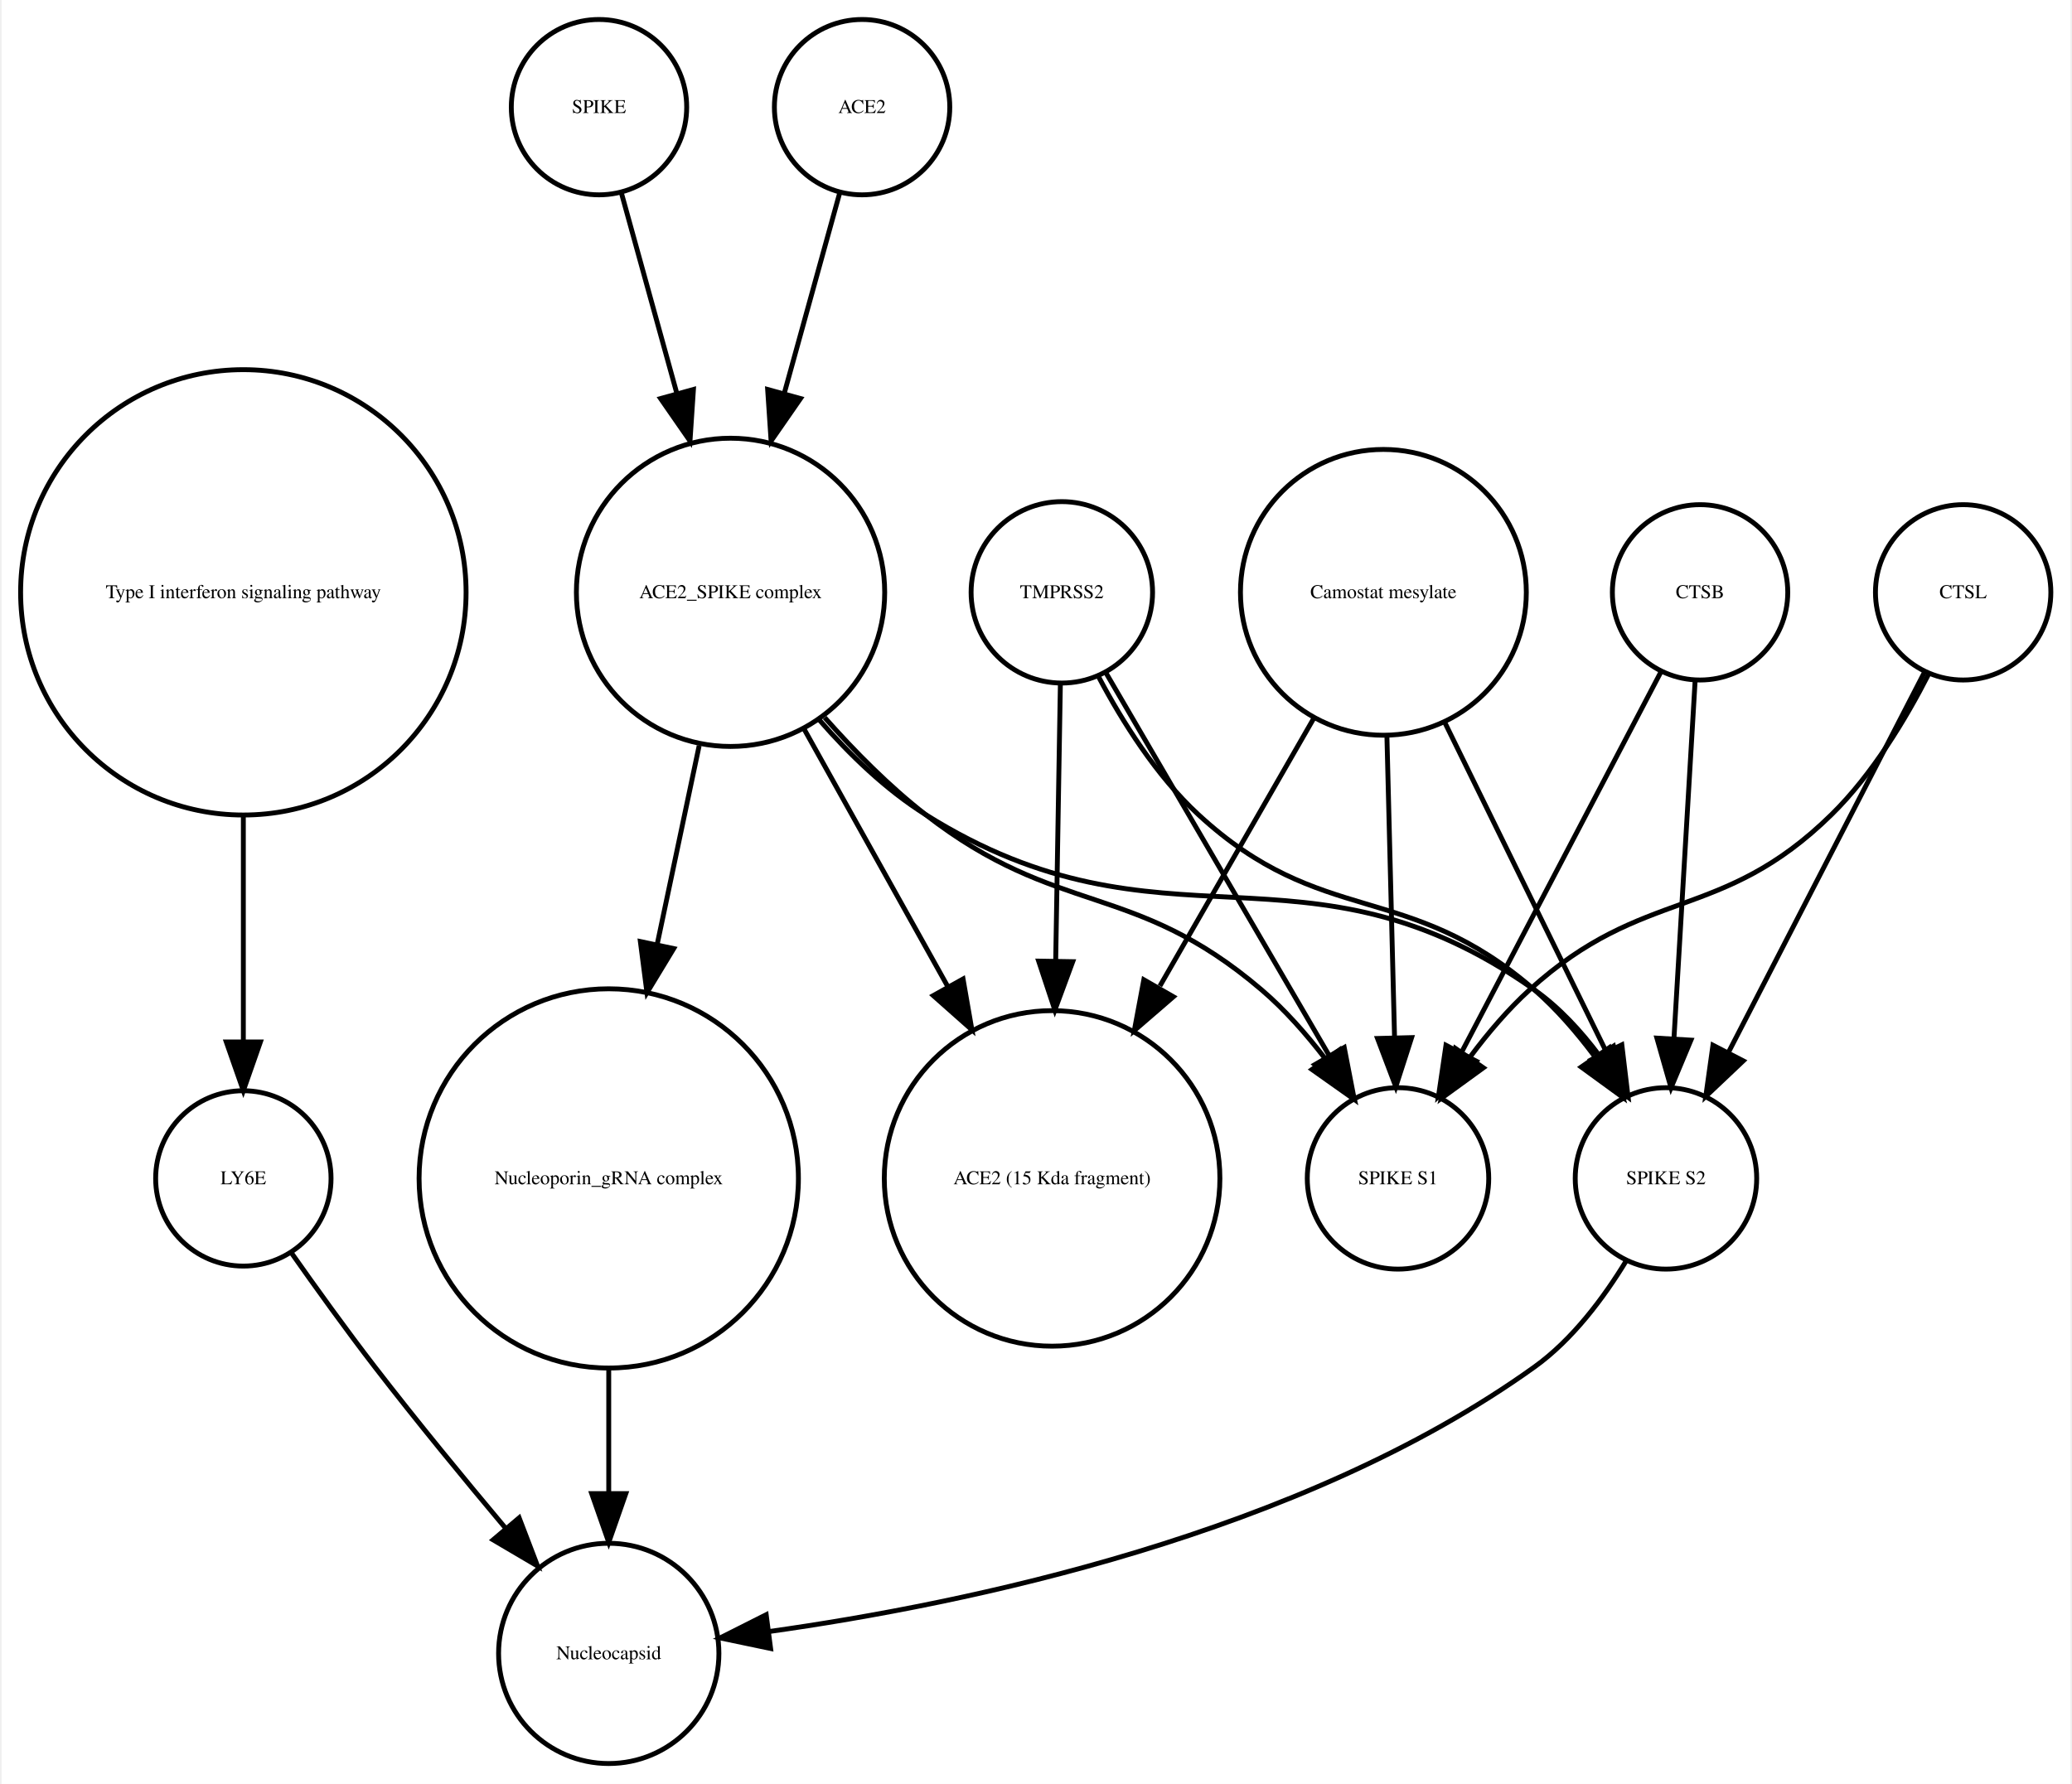
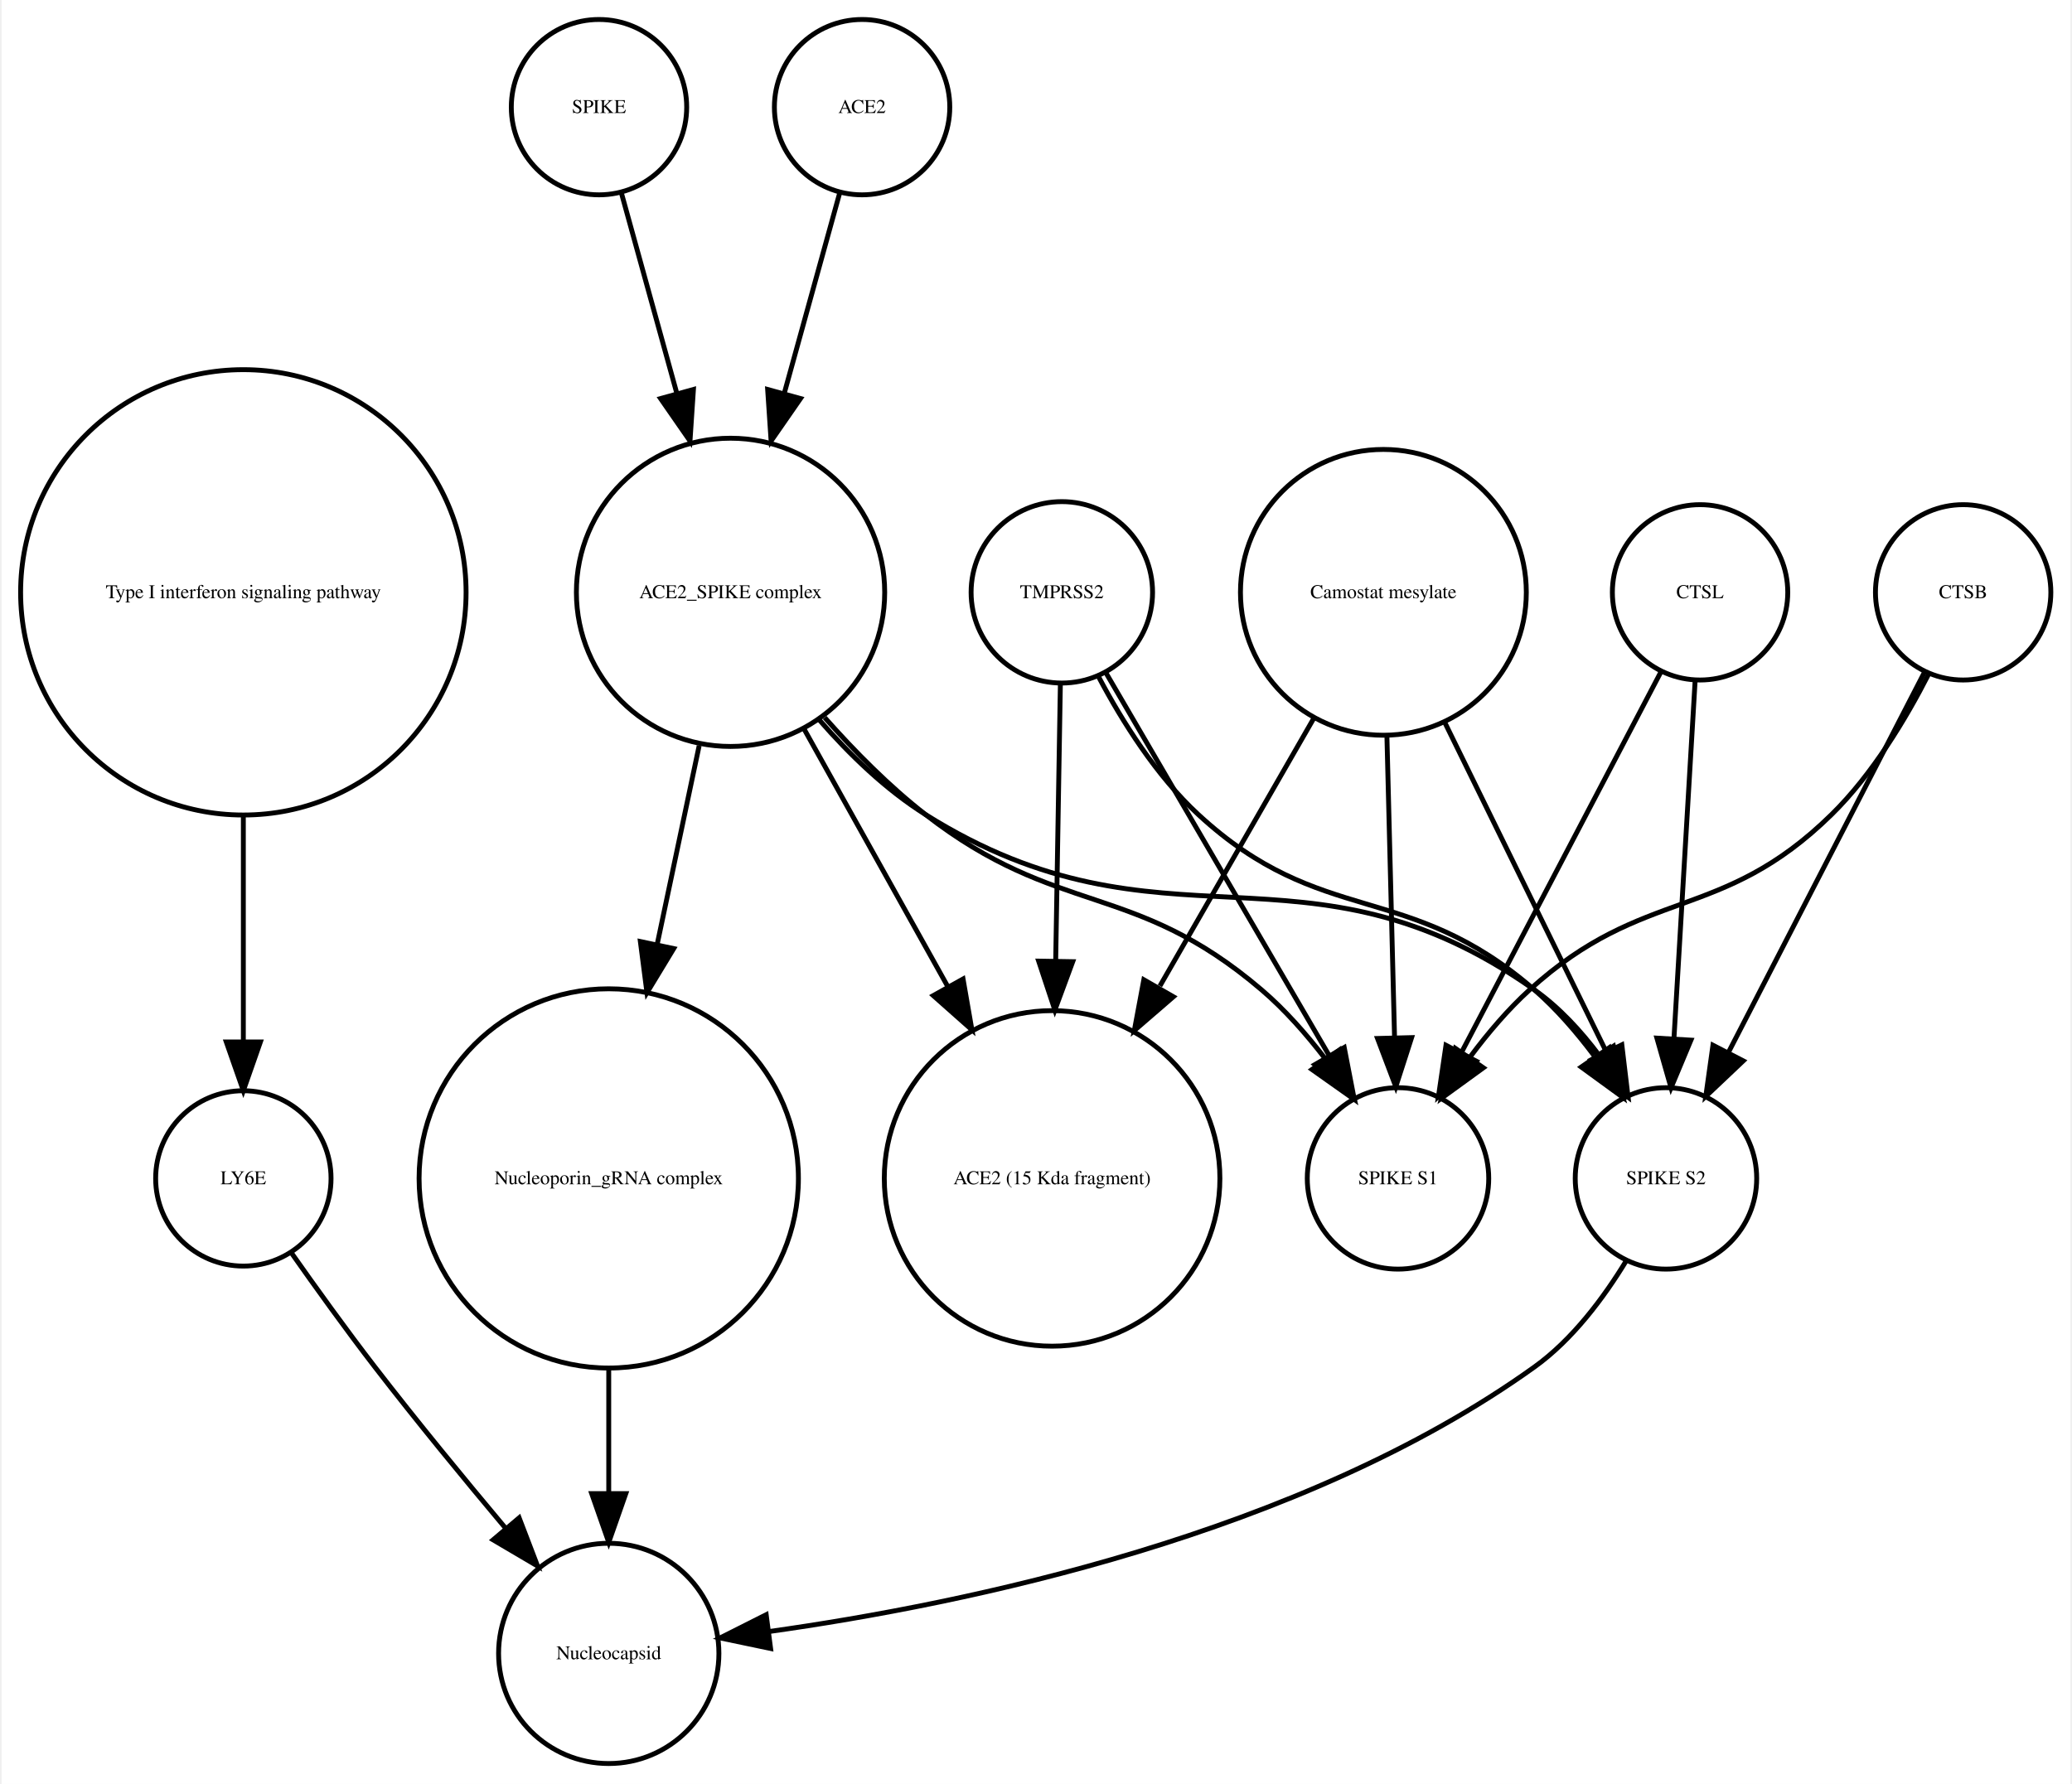
<svg xmlns="http://www.w3.org/2000/svg" width="425pt" height="366pt" viewBox="0.00 0.00 424.61 366.25">
  <g id="graph0" class="graph" transform="scale(1 1) rotate(0) translate(4 362.253)">
    <polygon fill="white" stroke="none" points="-4,4 -4,-362.253 420.608,-362.253 420.608,4 -4,4" />
    <g id="node1" class="node">
      <ellipse fill="none" stroke="black" cx="45.608" cy="-240.645" rx="45.717" ry="45.717" />
      <text text-anchor="middle" x="45.608" y="-239.445" font-family="Times,serif" font-size="4.00">Type I interferon signaling pathway</text>
    </g>
    <g id="node2" class="node">
      <ellipse fill="none" stroke="black" cx="45.608" cy="-120.322" rx="18" ry="18" />
      <text text-anchor="middle" x="45.608" y="-119.122" font-family="Times,serif" font-size="4.00">LY6E</text>
    </g>
    <g id="edge1" class="edge">
      <path fill="none" stroke="black" d="M45.608,-194.912C45.608,-179.317 45.608,-162.298 45.608,-148.558" />
      <polygon fill="black" stroke="black" points="49.108,-148.332 45.608,-138.332 42.108,-148.332 49.108,-148.332" />
    </g>
    <g id="node7" class="node">
      <ellipse fill="none" stroke="black" cx="120.608" cy="-22.804" rx="22.61" ry="22.61" />
      <text text-anchor="middle" x="120.608" y="-21.604" font-family="Times,serif" font-size="4.00">Nucleocapsid</text>
    </g>
    <g id="edge2" class="edge">
      <path fill="none" stroke="black" d="M55.374,-105.177C60.404,-98.024 66.706,-89.259 72.608,-81.608 81.159,-70.526 90.976,-58.577 99.495,-48.436" />
      <polygon fill="black" stroke="black" points="102.216,-50.638 105.999,-40.742 96.87,-46.119 102.216,-50.638" />
    </g>
    <g id="node3" class="node">
+       <ellipse fill="none" stroke="black" cx="145.608" cy="-240.645" rx="31.641" ry="31.641" />
+       <text text-anchor="middle" x="145.608" y="-239.445" font-family="Times,serif" font-size="4.00">ACE2_SPIKE complex</text>
+     </g>
+     <g id="node4" class="node">
+       <ellipse fill="none" stroke="black" cx="337.608" cy="-120.322" rx="18.623" ry="18.623" />
+       <text text-anchor="middle" x="337.608" y="-119.122" font-family="Times,serif" font-size="4.00">SPIKE S2</text>
+     </g>
+     <g id="edge4" class="edge">
+       <path fill="none" stroke="black" d="M163.841,-214.439C170.055,-207.312 177.501,-200.121 185.608,-195.037 234.588,-164.321 263.386,-192.39 310.608,-159.037 315.665,-155.465 320.119,-150.638 323.877,-145.631" />
+       <polygon fill="black" stroke="black" points="326.853,-147.477 329.527,-137.225 321.044,-143.572 326.853,-147.477" />
+     </g>
+     <g id="node5" class="node">
+       <ellipse fill="none" stroke="black" cx="282.608" cy="-120.322" rx="18.623" ry="18.623" />
+       <text text-anchor="middle" x="282.608" y="-119.122" font-family="Times,serif" font-size="4.00">SPIKE S1</text>
+     </g>
+     <g id="edge3" class="edge">
+       <path fill="none" stroke="black" d="M164.926,-214.944C171.076,-207.997 178.215,-200.779 185.608,-195.037 212.927,-173.82 228.299,-181.492 254.608,-159.037 259.377,-154.967 263.806,-149.94 267.67,-144.899" />
+       <polygon fill="black" stroke="black" points="270.654,-146.743 273.6,-136.566 264.95,-142.685 270.654,-146.743" />
+     </g>
+     <g id="node8" class="node">
+       <ellipse fill="none" stroke="black" cx="120.608" cy="-120.322" rx="38.929" ry="38.929" />
+       <text text-anchor="middle" x="120.608" y="-119.122" font-family="Times,serif" font-size="4.00">Nucleoporin_gRNA complex </text>
+     </g>
+     <g id="edge5" class="edge">
+       <path fill="none" stroke="black" d="M139.17,-209.174C136.539,-196.722 133.435,-182.032 130.527,-168.265" />
+       <polygon fill="black" stroke="black" points="133.944,-167.509 128.453,-158.448 127.096,-168.956 133.944,-167.509" />
+     </g>
+     <g id="node12" class="node">
+       <ellipse fill="none" stroke="black" cx="211.608" cy="-120.322" rx="34.443" ry="34.443" />
+       <text text-anchor="middle" x="211.608" y="-119.122" font-family="Times,serif" font-size="4.00">ACE2 (15 Kda fragment)</text>
+     </g>
+     <g id="edge6" class="edge">
+       <path fill="none" stroke="black" d="M160.75,-212.499C169.5,-196.812 180.648,-176.827 190.275,-159.568" />
+       <polygon fill="black" stroke="black" points="193.335,-161.267 195.15,-150.829 187.222,-157.857 193.335,-161.267" />
+     </g>
+     <g id="edge7" class="edge">
+       <path fill="none" stroke="black" d="M329.492,-103.47C324.883,-95.881 318.459,-87.242 310.608,-81.608 262.649,-47.196 193.862,-32.958 153.553,-27.302" />
+       <polygon fill="black" stroke="black" points="153.833,-23.809 143.464,-25.983 152.926,-30.75 153.833,-23.809" />
+     </g>
+     <g id="node6" class="node">
+       <ellipse fill="none" stroke="black" cx="398.608" cy="-240.645" rx="18" ry="18" />
+       <text text-anchor="middle" x="398.608" y="-239.445" font-family="Times,serif" font-size="4.00">CTSB</text>
+     </g>
+     <g id="edge9" class="edge">
+       <path fill="none" stroke="black" d="M390.634,-224.176C380.416,-204.356 362.576,-169.753 350.438,-146.207" />
+       <polygon fill="black" stroke="black" points="353.473,-144.457 345.78,-137.173 347.251,-147.665 353.473,-144.457" />
+     </g>
+     <g id="edge8" class="edge">
+       <path fill="none" stroke="black" d="M391.527,-223.856C386.837,-214.656 380.005,-203.282 371.608,-195.037 348.873,-172.712 333.187,-180.469 309.608,-159.037 305.214,-155.042 301.111,-150.219 297.495,-145.376" />
+       <polygon fill="black" stroke="black" points="300.132,-143.036 291.558,-136.813 294.38,-147.025 300.132,-143.036" />
+     </g>
+     <g id="edge10" class="edge">
+       <path fill="none" stroke="black" d="M120.608,-81.571C120.608,-72.991 120.608,-63.961 120.608,-55.654" />
+       <polygon fill="black" stroke="black" points="124.108,-55.609 120.608,-45.609 117.108,-55.609 124.108,-55.609" />
+     </g>
+     <g id="node9" class="node">
      <ellipse fill="none" stroke="black" cx="213.608" cy="-240.645" rx="18.623" ry="18.623" />
      <text text-anchor="middle" x="213.608" y="-239.445" font-family="Times,serif" font-size="4.00">TMPRSS2</text>
    </g>
-     <g id="node4" class="node">
-       <ellipse fill="none" stroke="black" cx="211.608" cy="-120.322" rx="34.443" ry="34.443" />
-       <text text-anchor="middle" x="211.608" y="-119.122" font-family="Times,serif" font-size="4.00">ACE2 (15 Kda fragment)</text>
+     <g id="edge12" class="edge">
+       <path fill="none" stroke="black" d="M221.159,-223.296C226.01,-214.129 233.01,-202.977 241.608,-195.037 267.021,-171.571 284.494,-181.719 310.608,-159.037 315.092,-155.142 319.233,-150.362 322.857,-145.529" />
+       <polygon fill="black" stroke="black" points="325.978,-147.169 328.783,-136.953 320.219,-143.19 325.978,-147.169" />
    </g>
-     <g id="edge4" class="edge">
+     <g id="edge11" class="edge">
+       <path fill="none" stroke="black" d="M222.629,-224.176C234.303,-204.157 254.772,-169.058 268.508,-145.503" />
+       <polygon fill="black" stroke="black" points="271.572,-147.197 273.586,-136.795 265.525,-143.67 271.572,-147.197" />
+     </g>
+     <g id="edge13" class="edge">
      <path fill="none" stroke="black" d="M213.309,-221.931C213.055,-206.889 212.679,-184.662 212.345,-164.923" />
      <polygon fill="black" stroke="black" points="215.844,-164.819 212.176,-154.879 208.845,-164.937 215.844,-164.819" />
    </g>
-     <g id="node6" class="node">
-       <ellipse fill="none" stroke="black" cx="282.608" cy="-120.322" rx="18.623" ry="18.623" />
-       <text text-anchor="middle" x="282.608" y="-119.122" font-family="Times,serif" font-size="4.00">SPIKE S1</text>
+     <g id="node10" class="node">
+       <ellipse fill="none" stroke="black" cx="344.608" cy="-240.645" rx="18" ry="18" />
+       <text text-anchor="middle" x="344.608" y="-239.445" font-family="Times,serif" font-size="4.00">CTSL</text>
    </g>
-     <g id="edge5" class="edge">
-       <path fill="none" stroke="black" d="M222.629,-224.176C234.303,-204.157 254.772,-169.058 268.508,-145.503" />
-       <polygon fill="black" stroke="black" points="271.572,-147.197 273.586,-136.795 265.525,-143.67 271.572,-147.197" />
+     <g id="edge15" class="edge">
+       <path fill="none" stroke="black" d="M343.591,-222.44C342.451,-203.184 340.589,-171.712 339.245,-148.989" />
+       <polygon fill="black" stroke="black" points="342.735,-148.711 338.65,-138.935 335.747,-149.124 342.735,-148.711" />
    </g>
-     <g id="node9" class="node">
-       <ellipse fill="none" stroke="black" cx="337.608" cy="-120.322" rx="18.623" ry="18.623" />
-       <text text-anchor="middle" x="337.608" y="-119.122" font-family="Times,serif" font-size="4.00">SPIKE S2</text>
+     <g id="edge14" class="edge">
+       <path fill="none" stroke="black" d="M336.503,-224.176C326.117,-204.356 307.986,-169.753 295.648,-146.207" />
+       <polygon fill="black" stroke="black" points="298.655,-144.406 290.914,-137.173 292.455,-147.655 298.655,-144.406" />
    </g>
-     <g id="edge3" class="edge">
-       <path fill="none" stroke="black" d="M221.159,-223.296C226.01,-214.129 233.01,-202.977 241.608,-195.037 267.021,-171.571 284.494,-181.719 310.608,-159.037 315.092,-155.142 319.233,-150.362 322.857,-145.529" />
-       <polygon fill="black" stroke="black" points="325.978,-147.169 328.783,-136.953 320.219,-143.19 325.978,-147.169" />
-     </g>
-     <g id="node5" class="node">
-       <ellipse fill="none" stroke="black" cx="145.608" cy="-240.645" rx="31.641" ry="31.641" />
-       <text text-anchor="middle" x="145.608" y="-239.445" font-family="Times,serif" font-size="4.00">ACE2_SPIKE complex</text>
-     </g>
-     <g id="edge8" class="edge">
-       <path fill="none" stroke="black" d="M160.75,-212.499C169.5,-196.812 180.648,-176.827 190.275,-159.568" />
-       <polygon fill="black" stroke="black" points="193.335,-161.267 195.15,-150.829 187.222,-157.857 193.335,-161.267" />
-     </g>
-     <g id="edge6" class="edge">
-       <path fill="none" stroke="black" d="M164.926,-214.944C171.076,-207.997 178.215,-200.779 185.608,-195.037 212.927,-173.82 228.299,-181.492 254.608,-159.037 259.377,-154.967 263.806,-149.94 267.67,-144.899" />
-       <polygon fill="black" stroke="black" points="270.654,-146.743 273.6,-136.566 264.95,-142.685 270.654,-146.743" />
-     </g>
-     <g id="edge7" class="edge">
-       <path fill="none" stroke="black" d="M163.841,-214.439C170.055,-207.312 177.501,-200.121 185.608,-195.037 234.588,-164.321 263.386,-192.39 310.608,-159.037 315.665,-155.465 320.119,-150.638 323.877,-145.631" />
-       <polygon fill="black" stroke="black" points="326.853,-147.477 329.527,-137.225 321.044,-143.572 326.853,-147.477" />
-     </g>
-     <g id="node10" class="node">
-       <ellipse fill="none" stroke="black" cx="120.608" cy="-120.322" rx="38.929" ry="38.929" />
-       <text text-anchor="middle" x="120.608" y="-119.122" font-family="Times,serif" font-size="4.00">Nucleoporin_gRNA complex </text>
-     </g>
-     <g id="edge9" class="edge">
-       <path fill="none" stroke="black" d="M139.17,-209.174C136.539,-196.722 133.435,-182.032 130.527,-168.265" />
-       <polygon fill="black" stroke="black" points="133.944,-167.509 128.453,-158.448 127.096,-168.956 133.944,-167.509" />
-     </g>
-     <g id="node8" class="node">
+     <g id="node11" class="node">
      <ellipse fill="none" stroke="black" cx="118.608" cy="-340.253" rx="18" ry="18" />
      <text text-anchor="middle" x="118.608" y="-339.053" font-family="Times,serif" font-size="4.00">SPIKE</text>
    </g>
-     <g id="edge10" class="edge">
+     <g id="edge16" class="edge">
      <path fill="none" stroke="black" d="M123.189,-322.695C126.318,-311.382 130.605,-295.884 134.592,-281.469" />
      <polygon fill="black" stroke="black" points="137.994,-282.298 137.287,-271.727 131.248,-280.432 137.994,-282.298" />
    </g>
-     <g id="edge11" class="edge">
-       <path fill="none" stroke="black" d="M329.492,-103.47C324.883,-95.881 318.459,-87.242 310.608,-81.608 262.649,-47.196 193.862,-32.958 153.553,-27.302" />
-       <polygon fill="black" stroke="black" points="153.833,-23.809 143.464,-25.983 152.926,-30.75 153.833,-23.809" />
-     </g>
-     <g id="edge12" class="edge">
-       <path fill="none" stroke="black" d="M120.608,-81.571C120.608,-72.991 120.608,-63.961 120.608,-55.654" />
-       <polygon fill="black" stroke="black" points="124.108,-55.609 120.608,-45.609 117.108,-55.609 124.108,-55.609" />
-     </g>
-     <g id="node11" class="node">
+     <g id="node13" class="node">
      <ellipse fill="none" stroke="black" cx="279.608" cy="-240.645" rx="29.337" ry="29.337" />
      <text text-anchor="middle" x="279.608" y="-239.445" font-family="Times,serif" font-size="4.00">Camostat mesylate</text>
    </g>
-     <g id="edge14" class="edge">
+     <g id="edge18" class="edge">
+       <path fill="none" stroke="black" d="M292.051,-214.262C301.891,-194.188 315.556,-166.31 325.348,-146.334" />
+       <polygon fill="black" stroke="black" points="328.552,-147.75 329.811,-137.23 322.266,-144.669 328.552,-147.75" />
+     </g>
+     <g id="edge17" class="edge">
+       <path fill="none" stroke="black" d="M280.327,-211.304C280.802,-192.558 281.423,-168.085 281.897,-149.394" />
+       <polygon fill="black" stroke="black" points="285.402,-149.23 282.157,-139.145 278.404,-149.053 285.402,-149.23" />
+     </g>
+     <g id="edge19" class="edge">
      <path fill="none" stroke="black" d="M265.353,-214.841C256.2,-198.914 244.125,-177.903 233.74,-159.831" />
      <polygon fill="black" stroke="black" points="236.504,-157.618 228.487,-150.692 230.435,-161.106 236.504,-157.618" />
    </g>
-     <g id="edge15" class="edge">
-       <path fill="none" stroke="black" d="M280.327,-211.304C280.802,-192.558 281.423,-168.085 281.897,-149.394" />
-       <polygon fill="black" stroke="black" points="285.402,-149.23 282.157,-139.145 278.404,-149.053 285.402,-149.23" />
-     </g>
-     <g id="edge13" class="edge">
-       <path fill="none" stroke="black" d="M292.051,-214.262C301.891,-194.188 315.556,-166.31 325.348,-146.334" />
-       <polygon fill="black" stroke="black" points="328.552,-147.75 329.811,-137.23 322.266,-144.669 328.552,-147.75" />
-     </g>
-     <g id="node12" class="node">
+     <g id="node14" class="node">
      <ellipse fill="none" stroke="black" cx="172.608" cy="-340.253" rx="18" ry="18" />
      <text text-anchor="middle" x="172.608" y="-339.053" font-family="Times,serif" font-size="4.00">ACE2</text>
    </g>
-     <g id="edge16" class="edge">
+     <g id="edge20" class="edge">
      <path fill="none" stroke="black" d="M168.028,-322.695C164.899,-311.382 160.612,-295.884 156.624,-281.469" />
      <polygon fill="black" stroke="black" points="159.969,-280.432 153.93,-271.727 153.222,-282.298 159.969,-280.432" />
    </g>
-     <g id="node13" class="node">
-       <ellipse fill="none" stroke="black" cx="398.608" cy="-240.645" rx="18" ry="18" />
-       <text text-anchor="middle" x="398.608" y="-239.445" font-family="Times,serif" font-size="4.00">CTSL</text>
-     </g>
-     <g id="edge18" class="edge">
-       <path fill="none" stroke="black" d="M391.527,-223.856C386.837,-214.656 380.005,-203.282 371.608,-195.037 348.873,-172.712 333.187,-180.469 309.608,-159.037 305.214,-155.042 301.111,-150.219 297.495,-145.376" />
-       <polygon fill="black" stroke="black" points="300.132,-143.036 291.558,-136.813 294.38,-147.025 300.132,-143.036" />
-     </g>
-     <g id="edge17" class="edge">
-       <path fill="none" stroke="black" d="M390.634,-224.176C380.416,-204.356 362.576,-169.753 350.438,-146.207" />
-       <polygon fill="black" stroke="black" points="353.473,-144.457 345.78,-137.173 347.251,-147.665 353.473,-144.457" />
-     </g>
-     <g id="node14" class="node">
-       <ellipse fill="none" stroke="black" cx="344.608" cy="-240.645" rx="18" ry="18" />
-       <text text-anchor="middle" x="344.608" y="-239.445" font-family="Times,serif" font-size="4.00">CTSB</text>
-     </g>
-     <g id="edge20" class="edge">
-       <path fill="none" stroke="black" d="M336.503,-224.176C326.117,-204.356 307.986,-169.753 295.648,-146.207" />
-       <polygon fill="black" stroke="black" points="298.655,-144.406 290.914,-137.173 292.455,-147.655 298.655,-144.406" />
-     </g>
-     <g id="edge19" class="edge">
-       <path fill="none" stroke="black" d="M343.591,-222.44C342.451,-203.184 340.589,-171.712 339.245,-148.989" />
-       <polygon fill="black" stroke="black" points="342.735,-148.711 338.65,-138.935 335.747,-149.124 342.735,-148.711" />
-     </g>
  </g>
</svg>
